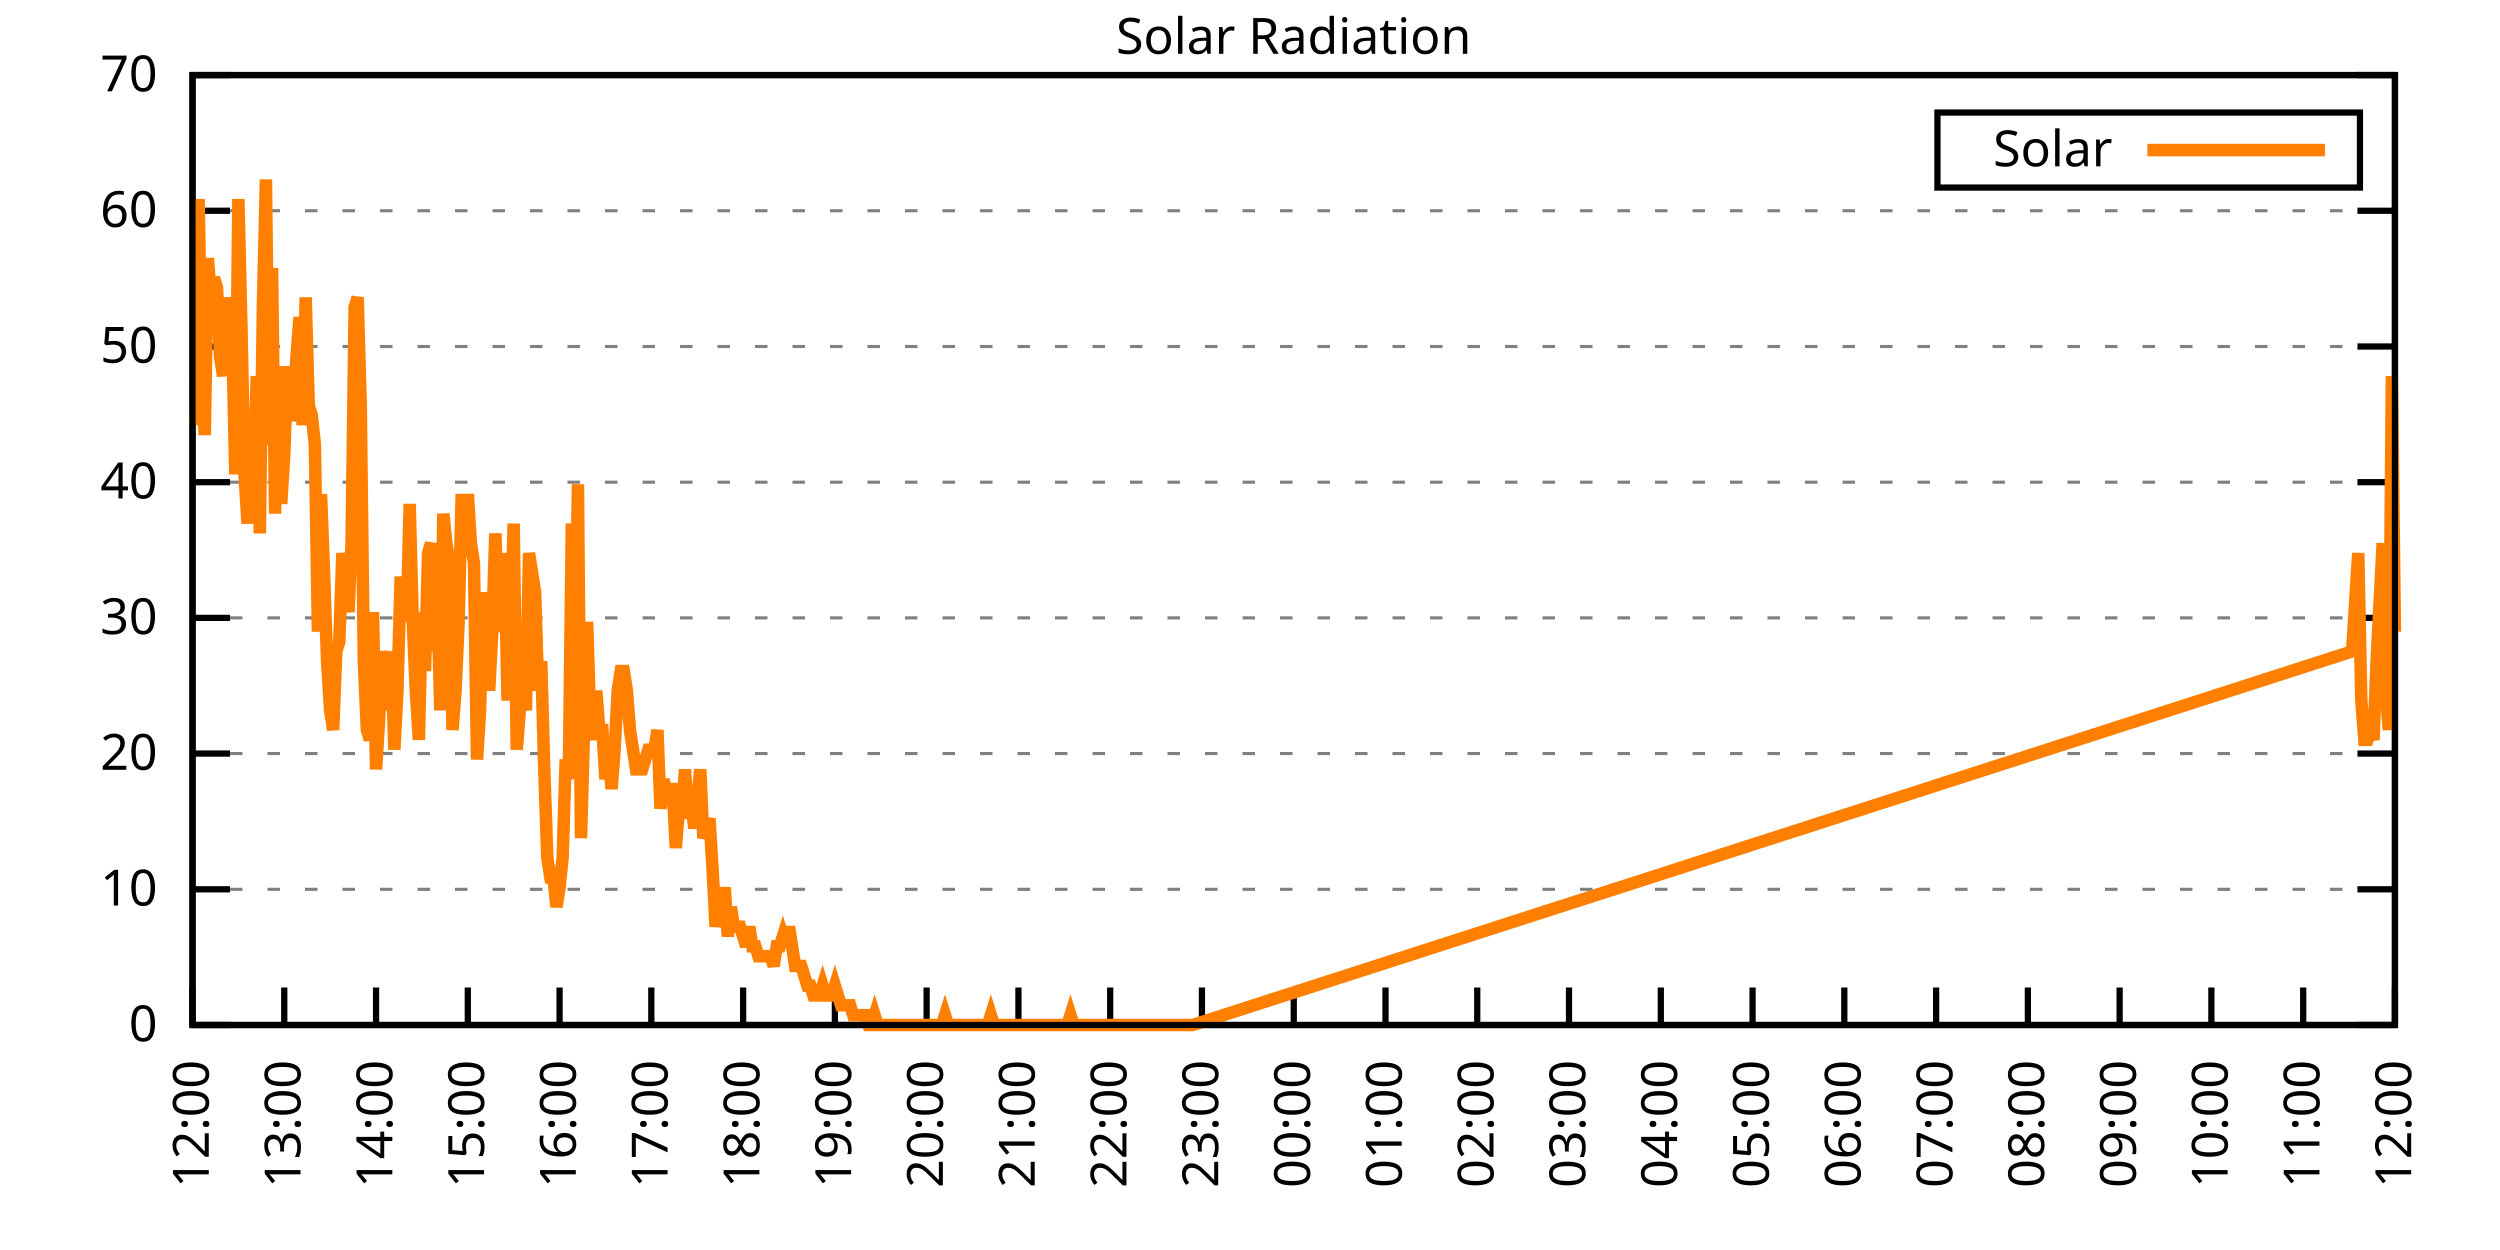
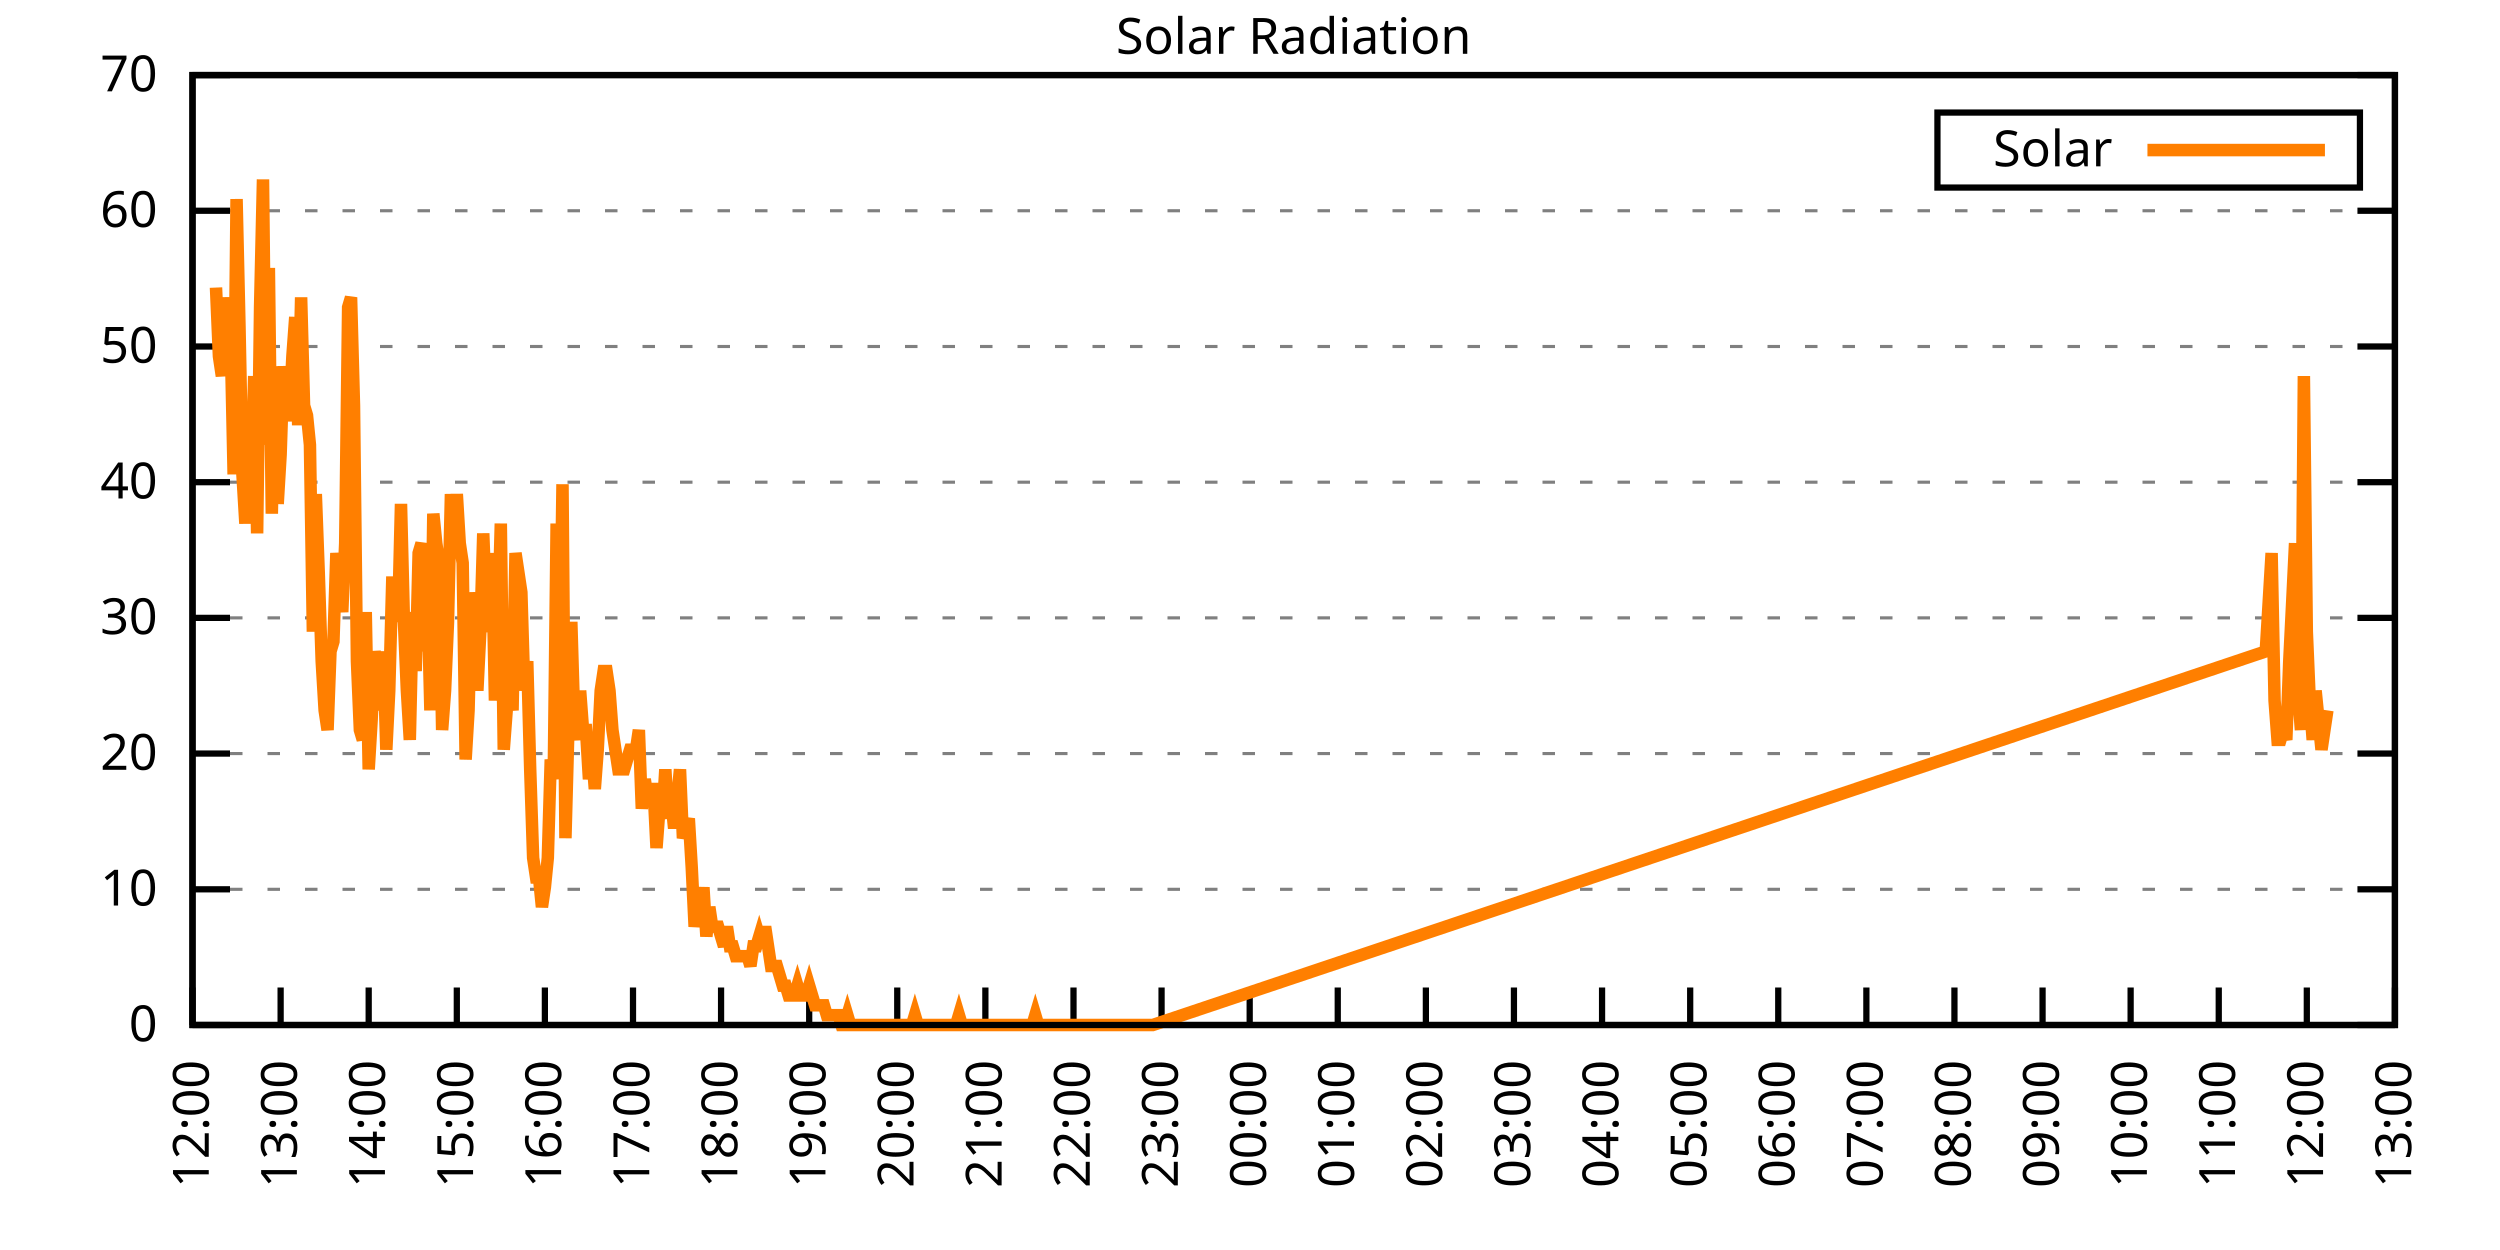
<svg xmlns="http://www.w3.org/2000/svg" xmlns:xlink="http://www.w3.org/1999/xlink" width="400" height="200" viewBox="0 0 400 200">
  <g id="gnuplot_canvas">
    <rect x="0" y="0" width="400" height="200" fill="none" />
    <defs>
      <circle id="gpDot" r="0.5" stroke-width="0.5" stroke="currentColor" />
      <path id="gpPt0" stroke-width="0.333" stroke="currentColor" d="M-1,0 h2 M0,-1 v2" />
      <path id="gpPt1" stroke-width="0.333" stroke="currentColor" d="M-1,-1 L1,1 M1,-1 L-1,1" />
      <path id="gpPt2" stroke-width="0.333" stroke="currentColor" d="M-1,0 L1,0 M0,-1 L0,1 M-1,-1 L1,1 M-1,1 L1,-1" />
      <rect id="gpPt3" stroke-width="0.333" stroke="currentColor" x="-1" y="-1" width="2" height="2" />
      <rect id="gpPt4" stroke-width="0.333" stroke="currentColor" fill="currentColor" x="-1" y="-1" width="2" height="2" />
      <circle id="gpPt5" stroke-width="0.333" stroke="currentColor" cx="0" cy="0" r="1" />
      <use xlink:href="#gpPt5" id="gpPt6" fill="currentColor" stroke="none" />
      <path id="gpPt7" stroke-width="0.333" stroke="currentColor" d="M0,-1.33 L-1.33,0.67 L1.33,0.67 z" />
      <use xlink:href="#gpPt7" id="gpPt8" fill="currentColor" stroke="none" />
      <use xlink:href="#gpPt7" id="gpPt9" stroke="currentColor" transform="rotate(180)" />
      <use xlink:href="#gpPt9" id="gpPt10" fill="currentColor" stroke="none" />
      <use xlink:href="#gpPt3" id="gpPt11" stroke="currentColor" transform="rotate(45)" />
      <use xlink:href="#gpPt11" id="gpPt12" fill="currentColor" stroke="none" />
      <path id="gpPt13" stroke-width="0.333" stroke="currentColor" d="M0,1.330 L1.265,0.411 L0.782,-1.067 L-0.782,-1.076 L-1.265,0.411 z" />
      <use xlink:href="#gpPt13" id="gpPt14" fill="currentColor" stroke="none" />
      <filter id="textbox" filterUnits="objectBoundingBox" x="0" y="0" height="1" width="1">
        <feFlood flood-color="white" flood-opacity="1" result="bgnd" />
        <feComposite in="SourceGraphic" in2="bgnd" operator="atop" />
      </filter>
      <filter id="greybox" filterUnits="objectBoundingBox" x="0" y="0" height="1" width="1">
        <feFlood flood-color="lightgrey" flood-opacity="1" result="grey" />
        <feComposite in="SourceGraphic" in2="grey" operator="atop" />
      </filter>
    </defs>
    <g fill="none" color="white" stroke="currentColor" stroke-width="1.00" stroke-linecap="butt" stroke-linejoin="miter">
</g>
    <g fill="none" color="black" stroke="currentColor" stroke-width="1.00" stroke-linecap="butt" stroke-linejoin="miter">
      <g stroke="none" shape-rendering="crispEdges">
        <polygon fill="rgb(255, 255, 255)" points="30.80,164.00 383.18,164.00 383.18,12.02 30.80,12.02 " />
      </g>
    </g>
    <g fill="none" color="black" stroke="currentColor" stroke-width="1.00" stroke-linecap="butt" stroke-linejoin="miter">
</g>
    <g fill="none" color="black" stroke="black" stroke-width="0.50" stroke-linecap="butt" stroke-linejoin="miter">
</g>
    <g fill="none" color="gray" stroke="currentColor" stroke-width="0.50" stroke-linecap="butt" stroke-linejoin="miter">
      <path stroke="gray" stroke-dasharray="2,4" class="gridline" d="M30.80,164.00 L383.19,164.00  " />
    </g>
    <g fill="none" color="gray" stroke="gray" stroke-width="1.00" stroke-linecap="butt" stroke-linejoin="miter">
</g>
    <g fill="none" color="black" stroke="currentColor" stroke-width="1.00" stroke-linecap="butt" stroke-linejoin="miter">
      <path stroke="black" d="M30.80,164.00 L36.80,164.00 M383.19,164.00 L377.19,164.00  " />
      <g transform="translate(25.20,166.60)" stroke="none" fill="black" font-family="Sans" font-size="8.00" text-anchor="end">
        <text>
          <tspan font-family="Sans"> 0</tspan>
        </text>
      </g>
    </g>
    <g fill="none" color="black" stroke="currentColor" stroke-width="1.00" stroke-linecap="butt" stroke-linejoin="miter">
</g>
    <g fill="none" color="black" stroke="black" stroke-width="0.50" stroke-linecap="butt" stroke-linejoin="miter">
</g>
    <g fill="none" color="gray" stroke="currentColor" stroke-width="0.50" stroke-linecap="butt" stroke-linejoin="miter">
      <path stroke="gray" stroke-dasharray="2,4" class="gridline" d="M30.80,142.29 L383.19,142.29  " />
    </g>
    <g fill="none" color="gray" stroke="gray" stroke-width="1.00" stroke-linecap="butt" stroke-linejoin="miter">
</g>
    <g fill="none" color="black" stroke="currentColor" stroke-width="1.00" stroke-linecap="butt" stroke-linejoin="miter">
      <path stroke="black" d="M30.80,142.29 L36.80,142.29 M383.19,142.29 L377.19,142.29  " />
      <g transform="translate(25.20,144.89)" stroke="none" fill="black" font-family="Sans" font-size="8.00" text-anchor="end">
        <text>
          <tspan font-family="Sans"> 10</tspan>
        </text>
      </g>
    </g>
    <g fill="none" color="black" stroke="currentColor" stroke-width="1.00" stroke-linecap="butt" stroke-linejoin="miter">
</g>
    <g fill="none" color="black" stroke="black" stroke-width="0.50" stroke-linecap="butt" stroke-linejoin="miter">
</g>
    <g fill="none" color="gray" stroke="currentColor" stroke-width="0.50" stroke-linecap="butt" stroke-linejoin="miter">
      <path stroke="gray" stroke-dasharray="2,4" class="gridline" d="M30.80,120.57 L383.19,120.57  " />
    </g>
    <g fill="none" color="gray" stroke="gray" stroke-width="1.00" stroke-linecap="butt" stroke-linejoin="miter">
</g>
    <g fill="none" color="black" stroke="currentColor" stroke-width="1.00" stroke-linecap="butt" stroke-linejoin="miter">
      <path stroke="black" d="M30.80,120.57 L36.80,120.57 M383.19,120.57 L377.19,120.57  " />
      <g transform="translate(25.20,123.17)" stroke="none" fill="black" font-family="Sans" font-size="8.00" text-anchor="end">
        <text>
          <tspan font-family="Sans"> 20</tspan>
        </text>
      </g>
    </g>
    <g fill="none" color="black" stroke="currentColor" stroke-width="1.00" stroke-linecap="butt" stroke-linejoin="miter">
</g>
    <g fill="none" color="black" stroke="black" stroke-width="0.50" stroke-linecap="butt" stroke-linejoin="miter">
</g>
    <g fill="none" color="gray" stroke="currentColor" stroke-width="0.50" stroke-linecap="butt" stroke-linejoin="miter">
      <path stroke="gray" stroke-dasharray="2,4" class="gridline" d="M30.80,98.86 L383.19,98.86  " />
    </g>
    <g fill="none" color="gray" stroke="gray" stroke-width="1.00" stroke-linecap="butt" stroke-linejoin="miter">
</g>
    <g fill="none" color="black" stroke="currentColor" stroke-width="1.00" stroke-linecap="butt" stroke-linejoin="miter">
      <path stroke="black" d="M30.80,98.86 L36.80,98.86 M383.19,98.86 L377.19,98.86  " />
      <g transform="translate(25.20,101.46)" stroke="none" fill="black" font-family="Sans" font-size="8.00" text-anchor="end">
        <text>
          <tspan font-family="Sans"> 30</tspan>
        </text>
      </g>
    </g>
    <g fill="none" color="black" stroke="currentColor" stroke-width="1.00" stroke-linecap="butt" stroke-linejoin="miter">
</g>
    <g fill="none" color="black" stroke="black" stroke-width="0.50" stroke-linecap="butt" stroke-linejoin="miter">
</g>
    <g fill="none" color="gray" stroke="currentColor" stroke-width="0.50" stroke-linecap="butt" stroke-linejoin="miter">
      <path stroke="gray" stroke-dasharray="2,4" class="gridline" d="M30.80,77.15 L383.19,77.15  " />
    </g>
    <g fill="none" color="gray" stroke="gray" stroke-width="1.00" stroke-linecap="butt" stroke-linejoin="miter">
</g>
    <g fill="none" color="black" stroke="currentColor" stroke-width="1.00" stroke-linecap="butt" stroke-linejoin="miter">
      <path stroke="black" d="M30.80,77.15 L36.80,77.15 M383.19,77.15 L377.19,77.15  " />
      <g transform="translate(25.20,79.75)" stroke="none" fill="black" font-family="Sans" font-size="8.00" text-anchor="end">
        <text>
          <tspan font-family="Sans"> 40</tspan>
        </text>
      </g>
    </g>
    <g fill="none" color="black" stroke="currentColor" stroke-width="1.00" stroke-linecap="butt" stroke-linejoin="miter">
</g>
    <g fill="none" color="black" stroke="black" stroke-width="0.50" stroke-linecap="butt" stroke-linejoin="miter">
</g>
    <g fill="none" color="gray" stroke="currentColor" stroke-width="0.50" stroke-linecap="butt" stroke-linejoin="miter">
      <path stroke="gray" stroke-dasharray="2,4" class="gridline" d="M30.80,55.44 L383.19,55.44  " />
    </g>
    <g fill="none" color="gray" stroke="gray" stroke-width="1.00" stroke-linecap="butt" stroke-linejoin="miter">
</g>
    <g fill="none" color="black" stroke="currentColor" stroke-width="1.00" stroke-linecap="butt" stroke-linejoin="miter">
      <path stroke="black" d="M30.80,55.44 L36.80,55.44 M383.19,55.44 L377.19,55.44  " />
      <g transform="translate(25.20,58.04)" stroke="none" fill="black" font-family="Sans" font-size="8.00" text-anchor="end">
        <text>
          <tspan font-family="Sans"> 50</tspan>
        </text>
      </g>
    </g>
    <g fill="none" color="black" stroke="currentColor" stroke-width="1.00" stroke-linecap="butt" stroke-linejoin="miter">
</g>
    <g fill="none" color="black" stroke="black" stroke-width="0.50" stroke-linecap="butt" stroke-linejoin="miter">
</g>
    <g fill="none" color="gray" stroke="currentColor" stroke-width="0.50" stroke-linecap="butt" stroke-linejoin="miter">
      <path stroke="gray" stroke-dasharray="2,4" class="gridline" d="M30.80,33.72 L383.19,33.72  " />
    </g>
    <g fill="none" color="gray" stroke="gray" stroke-width="1.00" stroke-linecap="butt" stroke-linejoin="miter">
</g>
    <g fill="none" color="black" stroke="currentColor" stroke-width="1.00" stroke-linecap="butt" stroke-linejoin="miter">
      <path stroke="black" d="M30.80,33.72 L36.80,33.72 M383.19,33.72 L377.19,33.72  " />
      <g transform="translate(25.20,36.32)" stroke="none" fill="black" font-family="Sans" font-size="8.00" text-anchor="end">
        <text>
          <tspan font-family="Sans"> 60</tspan>
        </text>
      </g>
    </g>
    <g fill="none" color="black" stroke="currentColor" stroke-width="1.00" stroke-linecap="butt" stroke-linejoin="miter">
</g>
    <g fill="none" color="black" stroke="black" stroke-width="0.50" stroke-linecap="butt" stroke-linejoin="miter">
</g>
    <g fill="none" color="gray" stroke="currentColor" stroke-width="0.50" stroke-linecap="butt" stroke-linejoin="miter">
      <path stroke="gray" stroke-dasharray="2,4" class="gridline" d="M30.80,12.01 L383.19,12.01  " />
    </g>
    <g fill="none" color="gray" stroke="gray" stroke-width="1.00" stroke-linecap="butt" stroke-linejoin="miter">
</g>
    <g fill="none" color="black" stroke="currentColor" stroke-width="1.00" stroke-linecap="butt" stroke-linejoin="miter">
      <path stroke="black" d="M30.80,12.01 L36.80,12.01 M383.19,12.01 L377.19,12.01  " />
      <g transform="translate(25.20,14.61)" stroke="none" fill="black" font-family="Sans" font-size="8.00" text-anchor="end">
        <text>
          <tspan font-family="Sans"> 70</tspan>
        </text>
      </g>
    </g>
    <g fill="none" color="black" stroke="currentColor" stroke-width="1.00" stroke-linecap="butt" stroke-linejoin="miter">
      <path stroke="black" d="M30.80,164.00 L30.80,158.00  " />
      <g transform="translate(33.40,169.60) rotate(270.00)" stroke="none" fill="black" font-family="Sans" font-size="8.00" text-anchor="end">
        <text>
          <tspan font-family="Sans">12:00</tspan>
        </text>
      </g>
    </g>
    <g fill="none" color="black" stroke="currentColor" stroke-width="1.00" stroke-linecap="butt" stroke-linejoin="miter">
-       <path stroke="black" d="M45.48,164.00 L45.48,158.00  " />
-       <g transform="translate(48.08,169.60) rotate(270.00)" stroke="none" fill="black" font-family="Sans" font-size="8.00" text-anchor="end">
+       <path stroke="black" d="M44.90,164.00 L44.90,158.00  " />
+       <g transform="translate(47.50,169.60) rotate(270.00)" stroke="none" fill="black" font-family="Sans" font-size="8.00" text-anchor="end">
        <text>
          <tspan font-family="Sans">13:00</tspan>
        </text>
      </g>
    </g>
    <g fill="none" color="black" stroke="currentColor" stroke-width="1.00" stroke-linecap="butt" stroke-linejoin="miter">
-       <path stroke="black" d="M60.17,164.00 L60.17,158.00  " />
-       <g transform="translate(62.77,169.60) rotate(270.00)" stroke="none" fill="black" font-family="Sans" font-size="8.00" text-anchor="end">
+       <path stroke="black" d="M58.99,164.00 L58.99,158.00  " />
+       <g transform="translate(61.59,169.60) rotate(270.00)" stroke="none" fill="black" font-family="Sans" font-size="8.00" text-anchor="end">
        <text>
          <tspan font-family="Sans">14:00</tspan>
        </text>
      </g>
    </g>
    <g fill="none" color="black" stroke="currentColor" stroke-width="1.00" stroke-linecap="butt" stroke-linejoin="miter">
-       <path stroke="black" d="M74.85,164.00 L74.85,158.00  " />
-       <g transform="translate(77.45,169.60) rotate(270.00)" stroke="none" fill="black" font-family="Sans" font-size="8.00" text-anchor="end">
+       <path stroke="black" d="M73.09,164.00 L73.09,158.00  " />
+       <g transform="translate(75.69,169.60) rotate(270.00)" stroke="none" fill="black" font-family="Sans" font-size="8.00" text-anchor="end">
        <text>
          <tspan font-family="Sans">15:00</tspan>
        </text>
      </g>
    </g>
    <g fill="none" color="black" stroke="currentColor" stroke-width="1.00" stroke-linecap="butt" stroke-linejoin="miter">
-       <path stroke="black" d="M89.53,164.00 L89.53,158.00  " />
-       <g transform="translate(92.13,169.60) rotate(270.00)" stroke="none" fill="black" font-family="Sans" font-size="8.00" text-anchor="end">
+       <path stroke="black" d="M87.18,164.00 L87.18,158.00  " />
+       <g transform="translate(89.78,169.60) rotate(270.00)" stroke="none" fill="black" font-family="Sans" font-size="8.00" text-anchor="end">
        <text>
          <tspan font-family="Sans">16:00</tspan>
        </text>
      </g>
    </g>
    <g fill="none" color="black" stroke="currentColor" stroke-width="1.00" stroke-linecap="butt" stroke-linejoin="miter">
-       <path stroke="black" d="M104.21,164.00 L104.21,158.00  " />
-       <g transform="translate(106.81,169.60) rotate(270.00)" stroke="none" fill="black" font-family="Sans" font-size="8.00" text-anchor="end">
+       <path stroke="black" d="M101.28,164.00 L101.28,158.00  " />
+       <g transform="translate(103.88,169.60) rotate(270.00)" stroke="none" fill="black" font-family="Sans" font-size="8.00" text-anchor="end">
        <text>
          <tspan font-family="Sans">17:00</tspan>
        </text>
      </g>
    </g>
    <g fill="none" color="black" stroke="currentColor" stroke-width="1.00" stroke-linecap="butt" stroke-linejoin="miter">
-       <path stroke="black" d="M118.90,164.00 L118.90,158.00  " />
-       <g transform="translate(121.50,169.60) rotate(270.00)" stroke="none" fill="black" font-family="Sans" font-size="8.00" text-anchor="end">
+       <path stroke="black" d="M115.37,164.00 L115.37,158.00  " />
+       <g transform="translate(117.97,169.60) rotate(270.00)" stroke="none" fill="black" font-family="Sans" font-size="8.00" text-anchor="end">
        <text>
          <tspan font-family="Sans">18:00</tspan>
        </text>
      </g>
    </g>
    <g fill="none" color="black" stroke="currentColor" stroke-width="1.00" stroke-linecap="butt" stroke-linejoin="miter">
-       <path stroke="black" d="M133.58,164.00 L133.58,158.00  " />
-       <g transform="translate(136.18,169.60) rotate(270.00)" stroke="none" fill="black" font-family="Sans" font-size="8.00" text-anchor="end">
+       <path stroke="black" d="M129.47,164.00 L129.47,158.00  " />
+       <g transform="translate(132.07,169.60) rotate(270.00)" stroke="none" fill="black" font-family="Sans" font-size="8.00" text-anchor="end">
        <text>
          <tspan font-family="Sans">19:00</tspan>
        </text>
      </g>
    </g>
    <g fill="none" color="black" stroke="currentColor" stroke-width="1.00" stroke-linecap="butt" stroke-linejoin="miter">
-       <path stroke="black" d="M148.26,164.00 L148.26,158.00  " />
-       <g transform="translate(150.86,169.60) rotate(270.00)" stroke="none" fill="black" font-family="Sans" font-size="8.00" text-anchor="end">
+       <path stroke="black" d="M143.56,164.00 L143.56,158.00  " />
+       <g transform="translate(146.16,169.60) rotate(270.00)" stroke="none" fill="black" font-family="Sans" font-size="8.00" text-anchor="end">
        <text>
          <tspan font-family="Sans">20:00</tspan>
        </text>
      </g>
    </g>
    <g fill="none" color="black" stroke="currentColor" stroke-width="1.00" stroke-linecap="butt" stroke-linejoin="miter">
-       <path stroke="black" d="M162.95,164.00 L162.95,158.00  " />
-       <g transform="translate(165.55,169.60) rotate(270.00)" stroke="none" fill="black" font-family="Sans" font-size="8.00" text-anchor="end">
+       <path stroke="black" d="M157.66,164.00 L157.66,158.00  " />
+       <g transform="translate(160.26,169.60) rotate(270.00)" stroke="none" fill="black" font-family="Sans" font-size="8.00" text-anchor="end">
        <text>
          <tspan font-family="Sans">21:00</tspan>
        </text>
      </g>
    </g>
    <g fill="none" color="black" stroke="currentColor" stroke-width="1.00" stroke-linecap="butt" stroke-linejoin="miter">
-       <path stroke="black" d="M177.63,164.00 L177.63,158.00  " />
-       <g transform="translate(180.23,169.60) rotate(270.00)" stroke="none" fill="black" font-family="Sans" font-size="8.00" text-anchor="end">
+       <path stroke="black" d="M171.76,164.00 L171.76,158.00  " />
+       <g transform="translate(174.36,169.60) rotate(270.00)" stroke="none" fill="black" font-family="Sans" font-size="8.00" text-anchor="end">
        <text>
          <tspan font-family="Sans">22:00</tspan>
        </text>
      </g>
    </g>
    <g fill="none" color="black" stroke="currentColor" stroke-width="1.00" stroke-linecap="butt" stroke-linejoin="miter">
-       <path stroke="black" d="M192.31,164.00 L192.31,158.00  " />
-       <g transform="translate(194.91,169.60) rotate(270.00)" stroke="none" fill="black" font-family="Sans" font-size="8.00" text-anchor="end">
+       <path stroke="black" d="M185.85,164.00 L185.85,158.00  " />
+       <g transform="translate(188.45,169.60) rotate(270.00)" stroke="none" fill="black" font-family="Sans" font-size="8.00" text-anchor="end">
        <text>
          <tspan font-family="Sans">23:00</tspan>
        </text>
      </g>
    </g>
    <g fill="none" color="black" stroke="currentColor" stroke-width="1.00" stroke-linecap="butt" stroke-linejoin="miter">
-       <path stroke="black" d="M207.00,164.00 L207.00,158.00  " />
-       <g transform="translate(209.60,169.60) rotate(270.00)" stroke="none" fill="black" font-family="Sans" font-size="8.00" text-anchor="end">
+       <path stroke="black" d="M199.95,164.00 L199.95,158.00  " />
+       <g transform="translate(202.55,169.60) rotate(270.00)" stroke="none" fill="black" font-family="Sans" font-size="8.00" text-anchor="end">
        <text>
          <tspan font-family="Sans">00:00</tspan>
        </text>
      </g>
    </g>
    <g fill="none" color="black" stroke="currentColor" stroke-width="1.00" stroke-linecap="butt" stroke-linejoin="miter">
-       <path stroke="black" d="M221.68,164.00 L221.68,158.00  " />
-       <g transform="translate(224.28,169.60) rotate(270.00)" stroke="none" fill="black" font-family="Sans" font-size="8.00" text-anchor="end">
+       <path stroke="black" d="M214.04,164.00 L214.04,158.00  " />
+       <g transform="translate(216.64,169.60) rotate(270.00)" stroke="none" fill="black" font-family="Sans" font-size="8.00" text-anchor="end">
        <text>
          <tspan font-family="Sans">01:00</tspan>
        </text>
      </g>
    </g>
    <g fill="none" color="black" stroke="currentColor" stroke-width="1.00" stroke-linecap="butt" stroke-linejoin="miter">
-       <path stroke="black" d="M236.36,164.00 L236.36,158.00  " />
-       <g transform="translate(238.96,169.60) rotate(270.00)" stroke="none" fill="black" font-family="Sans" font-size="8.00" text-anchor="end">
+       <path stroke="black" d="M228.14,164.00 L228.14,158.00  " />
+       <g transform="translate(230.74,169.60) rotate(270.00)" stroke="none" fill="black" font-family="Sans" font-size="8.00" text-anchor="end">
        <text>
          <tspan font-family="Sans">02:00</tspan>
        </text>
      </g>
    </g>
    <g fill="none" color="black" stroke="currentColor" stroke-width="1.00" stroke-linecap="butt" stroke-linejoin="miter">
-       <path stroke="black" d="M251.04,164.00 L251.04,158.00  " />
-       <g transform="translate(253.64,169.60) rotate(270.00)" stroke="none" fill="black" font-family="Sans" font-size="8.00" text-anchor="end">
+       <path stroke="black" d="M242.23,164.00 L242.23,158.00  " />
+       <g transform="translate(244.83,169.60) rotate(270.00)" stroke="none" fill="black" font-family="Sans" font-size="8.00" text-anchor="end">
        <text>
          <tspan font-family="Sans">03:00</tspan>
        </text>
      </g>
    </g>
    <g fill="none" color="black" stroke="currentColor" stroke-width="1.00" stroke-linecap="butt" stroke-linejoin="miter">
-       <path stroke="black" d="M265.73,164.00 L265.73,158.00  " />
-       <g transform="translate(268.33,169.60) rotate(270.00)" stroke="none" fill="black" font-family="Sans" font-size="8.00" text-anchor="end">
+       <path stroke="black" d="M256.33,164.00 L256.33,158.00  " />
+       <g transform="translate(258.93,169.60) rotate(270.00)" stroke="none" fill="black" font-family="Sans" font-size="8.00" text-anchor="end">
        <text>
          <tspan font-family="Sans">04:00</tspan>
        </text>
      </g>
    </g>
    <g fill="none" color="black" stroke="currentColor" stroke-width="1.00" stroke-linecap="butt" stroke-linejoin="miter">
-       <path stroke="black" d="M280.41,164.00 L280.41,158.00  " />
-       <g transform="translate(283.01,169.60) rotate(270.00)" stroke="none" fill="black" font-family="Sans" font-size="8.00" text-anchor="end">
+       <path stroke="black" d="M270.43,164.00 L270.43,158.00  " />
+       <g transform="translate(273.03,169.60) rotate(270.00)" stroke="none" fill="black" font-family="Sans" font-size="8.00" text-anchor="end">
        <text>
          <tspan font-family="Sans">05:00</tspan>
        </text>
      </g>
    </g>
    <g fill="none" color="black" stroke="currentColor" stroke-width="1.00" stroke-linecap="butt" stroke-linejoin="miter">
-       <path stroke="black" d="M295.09,164.00 L295.09,158.00  " />
-       <g transform="translate(297.69,169.60) rotate(270.00)" stroke="none" fill="black" font-family="Sans" font-size="8.00" text-anchor="end">
+       <path stroke="black" d="M284.52,164.00 L284.52,158.00  " />
+       <g transform="translate(287.12,169.60) rotate(270.00)" stroke="none" fill="black" font-family="Sans" font-size="8.00" text-anchor="end">
        <text>
          <tspan font-family="Sans">06:00</tspan>
        </text>
      </g>
    </g>
    <g fill="none" color="black" stroke="currentColor" stroke-width="1.00" stroke-linecap="butt" stroke-linejoin="miter">
-       <path stroke="black" d="M309.78,164.00 L309.78,158.00  " />
-       <g transform="translate(312.38,169.60) rotate(270.00)" stroke="none" fill="black" font-family="Sans" font-size="8.00" text-anchor="end">
+       <path stroke="black" d="M298.62,164.00 L298.62,158.00  " />
+       <g transform="translate(301.22,169.60) rotate(270.00)" stroke="none" fill="black" font-family="Sans" font-size="8.00" text-anchor="end">
        <text>
          <tspan font-family="Sans">07:00</tspan>
        </text>
      </g>
    </g>
    <g fill="none" color="black" stroke="currentColor" stroke-width="1.00" stroke-linecap="butt" stroke-linejoin="miter">
-       <path stroke="black" d="M324.46,164.00 L324.46,158.00  " />
-       <g transform="translate(327.06,169.60) rotate(270.00)" stroke="none" fill="black" font-family="Sans" font-size="8.00" text-anchor="end">
+       <path stroke="black" d="M312.71,164.00 L312.71,158.00  " />
+       <g transform="translate(315.31,169.60) rotate(270.00)" stroke="none" fill="black" font-family="Sans" font-size="8.00" text-anchor="end">
        <text>
          <tspan font-family="Sans">08:00</tspan>
        </text>
      </g>
    </g>
    <g fill="none" color="black" stroke="currentColor" stroke-width="1.00" stroke-linecap="butt" stroke-linejoin="miter">
-       <path stroke="black" d="M339.14,164.00 L339.14,158.00  " />
-       <g transform="translate(341.74,169.60) rotate(270.00)" stroke="none" fill="black" font-family="Sans" font-size="8.00" text-anchor="end">
+       <path stroke="black" d="M326.81,164.00 L326.81,158.00  " />
+       <g transform="translate(329.41,169.60) rotate(270.00)" stroke="none" fill="black" font-family="Sans" font-size="8.00" text-anchor="end">
        <text>
          <tspan font-family="Sans">09:00</tspan>
        </text>
      </g>
    </g>
    <g fill="none" color="black" stroke="currentColor" stroke-width="1.00" stroke-linecap="butt" stroke-linejoin="miter">
-       <path stroke="black" d="M353.82,164.00 L353.82,158.00  " />
-       <g transform="translate(356.42,169.60) rotate(270.00)" stroke="none" fill="black" font-family="Sans" font-size="8.00" text-anchor="end">
+       <path stroke="black" d="M340.90,164.00 L340.90,158.00  " />
+       <g transform="translate(343.50,169.60) rotate(270.00)" stroke="none" fill="black" font-family="Sans" font-size="8.00" text-anchor="end">
        <text>
          <tspan font-family="Sans">10:00</tspan>
        </text>
      </g>
    </g>
    <g fill="none" color="black" stroke="currentColor" stroke-width="1.00" stroke-linecap="butt" stroke-linejoin="miter">
-       <path stroke="black" d="M368.51,164.00 L368.51,158.00  " />
-       <g transform="translate(371.11,169.60) rotate(270.00)" stroke="none" fill="black" font-family="Sans" font-size="8.00" text-anchor="end">
+       <path stroke="black" d="M355.00,164.00 L355.00,158.00  " />
+       <g transform="translate(357.60,169.60) rotate(270.00)" stroke="none" fill="black" font-family="Sans" font-size="8.00" text-anchor="end">
        <text>
          <tspan font-family="Sans">11:00</tspan>
+         </text>
+       </g>
+     </g>
+     <g fill="none" color="black" stroke="currentColor" stroke-width="1.00" stroke-linecap="butt" stroke-linejoin="miter">
+       <path stroke="black" d="M369.09,164.00 L369.09,158.00  " />
+       <g transform="translate(371.69,169.60) rotate(270.00)" stroke="none" fill="black" font-family="Sans" font-size="8.00" text-anchor="end">
+         <text>
+           <tspan font-family="Sans">12:00</tspan>
        </text>
      </g>
    </g>
    <g fill="none" color="black" stroke="currentColor" stroke-width="1.00" stroke-linecap="butt" stroke-linejoin="miter">
      <path stroke="black" d="M383.19,164.00 L383.19,158.00  " />
      <g transform="translate(385.79,169.60) rotate(270.00)" stroke="none" fill="black" font-family="Sans" font-size="8.00" text-anchor="end">
        <text>
-           <tspan font-family="Sans">12:00</tspan>
+           <tspan font-family="Sans">13:00</tspan>
        </text>
      </g>
    </g>
    <g fill="none" color="black" stroke="currentColor" stroke-width="1.00" stroke-linecap="butt" stroke-linejoin="miter">
</g>
    <g fill="none" color="black" stroke="currentColor" stroke-width="1.00" stroke-linecap="butt" stroke-linejoin="miter">
      <path stroke="black" d="M30.80,12.01 L30.80,164.00 L383.19,164.00 L383.19,12.01 L30.80,12.01 Z  " />
    </g>
    <g fill="none" color="black" stroke="currentColor" stroke-width="1.00" stroke-linecap="butt" stroke-linejoin="miter">
</g>
    <g fill="none" color="black" stroke="currentColor" stroke-width="1.00" stroke-linecap="butt" stroke-linejoin="miter">
      <path stroke="black" d="M309.99,30.01 L309.99,18.01 L377.59,18.01 L377.59,30.01 L309.99,30.01 Z  " />
    </g>
    <g id="Solar_Radiation_plot_1">
      <g fill="none" color="white" stroke="black" stroke-width="2.00" stroke-linecap="butt" stroke-linejoin="miter">
</g>
      <g fill="none" color="black" stroke="currentColor" stroke-width="2.00" stroke-linecap="butt" stroke-linejoin="miter">
        <g transform="translate(337.99,26.61)" stroke="none" fill="black" font-family="Sans" font-size="8.00" text-anchor="end">
          <text>
            <tspan font-family="Sans">Solar</tspan>
          </text>
        </g>
      </g>
      <g fill="none" color="black" stroke="currentColor" stroke-width="2.00" stroke-linecap="butt" stroke-linejoin="miter">
-         <path stroke="rgb(255, 127,   0)" d="M343.59,24.01 L371.99,24.01 M31.29,68.04 L31.78,31.85 L32.27,60.17 L32.76,69.61 L33.25,41.29 L33.74,47.58   L34.23,44.44 L34.72,46.01 L35.20,57.02 L35.69,60.17 L36.18,47.58 L36.67,57.02 L37.16,53.88 L37.65,75.90   L38.14,31.85 L38.63,52.30 L39.12,75.90 L39.61,83.77 L40.10,72.76 L40.59,77.48 L41.08,60.17 L41.57,85.34   L42.06,49.16 L42.55,28.71 L43.04,71.18 L43.53,42.87 L44.01,82.19 L44.50,58.60 L44.99,80.62 L45.48,72.76   L45.97,58.60 L46.46,66.46 L46.95,66.46 L47.44,57.02 L47.93,50.73 L48.42,68.04 L48.91,47.58 L49.40,64.89   L49.89,66.46 L50.38,71.18 L50.87,101.07 L51.36,79.05 L51.85,91.63 L52.33,105.79 L52.82,113.66 L53.31,116.80   L53.80,104.22 L54.29,102.65 L54.78,88.49 L55.27,93.21 L55.76,97.93 L56.25,86.91 L56.74,49.16 L57.23,47.58   L57.72,64.89 L58.21,105.79 L58.70,116.80 L59.19,118.38 L59.68,97.93 L60.17,123.10 L60.66,115.23 L61.14,104.22   L61.63,107.37 L62.12,113.66 L62.61,104.22 L63.10,119.95 L63.59,110.51 L64.08,93.21 L64.57,93.21 L65.06,99.50   L65.55,80.62 L66.04,99.50 L66.53,110.51 L67.02,118.38 L67.51,97.93 L68.00,107.37 L68.49,88.49 L68.98,86.91   L69.47,104.22 L69.95,94.78 L70.44,113.66 L70.93,82.19 L71.42,86.91 L71.91,90.06 L72.40,116.80 L72.89,110.51   L73.38,99.50 L73.87,79.05 L74.36,88.49 L74.85,79.05 L75.34,86.91 L75.83,90.06 L76.32,121.52 L76.81,113.66   L77.30,94.78 L77.79,101.07 L78.27,110.51 L78.76,101.07 L79.25,85.34 L79.74,97.93 L80.23,101.07 L80.72,88.49   L81.21,112.09 L81.70,101.07 L82.19,83.77 L82.68,119.95 L83.17,113.66 L83.66,110.51 L84.15,113.66 L84.64,88.49   L85.13,91.63 L85.62,94.78 L86.11,110.51 L86.60,105.79 L87.08,123.10 L87.57,137.26 L88.06,140.40 L88.55,140.40   L89.04,145.12 L89.53,141.98 L90.02,137.26 L90.51,121.52 L91.00,124.67 L91.49,83.77 L91.98,110.51 L92.47,77.48   L92.96,134.11 L93.45,116.80 L93.94,99.50 L94.43,115.23 L94.92,118.38 L95.40,110.51 L95.89,116.80 L96.38,116.80   L96.87,124.67 L97.36,119.95 L97.85,126.24 L98.34,119.95 L98.83,110.51 L99.32,107.37 L99.81,107.37 L100.30,110.51   L100.79,116.80 L101.28,119.95 L101.77,123.10 L102.26,123.10 L102.75,123.10 L103.24,121.52 L103.73,119.95 L104.21,119.95   L104.70,119.95 L105.19,116.80 L105.68,129.39 L106.17,124.67 L106.66,127.82 L107.15,126.24 L107.64,126.24 L108.13,135.68   L108.62,129.39 L109.11,130.96 L109.60,123.10 L110.09,130.96 L110.58,127.82 L111.07,132.54 L111.56,127.82 L112.05,123.10   L112.53,134.11 L113.02,132.54 L113.51,130.96 L114.00,138.83 L114.49,148.27 L114.98,145.12 L115.47,146.70 L115.96,141.98   L116.45,149.84 L116.94,145.12 L117.43,148.27 L117.92,148.27 L118.41,148.27 L118.90,149.84 L119.39,151.41 L119.88,148.27   L120.37,151.41 L120.86,151.41 L121.34,152.99 L121.83,152.99 L122.32,152.99 L122.81,152.99 L123.30,152.99 L123.79,154.56   L124.28,151.41 L124.77,151.41 L125.26,149.84 L125.75,151.41 L126.24,148.27 L126.73,151.41 L127.22,154.56 L127.71,154.56   L128.20,154.56 L128.69,156.13 L129.18,157.71 L129.66,157.71 L130.15,159.28 L130.64,159.28 L131.13,159.28 L131.62,157.71   L132.11,159.28 L132.60,159.28 L133.09,159.28 L133.58,157.71 L134.07,159.28 L134.56,160.85 L135.05,160.85 L135.54,160.85   L136.03,160.85 L136.52,162.43 L137.01,162.43 L137.50,162.43 L137.99,162.43 L138.47,162.43 L138.96,164.00 L139.45,164.00   L139.94,162.43 L140.43,164.00 L140.92,164.00 L141.41,164.00 L141.90,164.00 L142.39,164.00 L142.88,164.00 L143.37,164.00   L143.86,164.00 L144.35,164.00 L144.84,164.00 L145.33,164.00 L145.82,164.00 L146.31,164.00 L146.80,164.00 L147.28,164.00   L147.77,164.00 L148.26,164.00 L148.75,164.00 L149.24,164.00 L149.73,164.00 L150.22,164.00 L150.71,164.00 L151.20,162.43   L151.69,164.00 L152.18,164.00 L152.67,164.00 L153.16,164.00 L153.65,164.00 L154.14,164.00 L154.63,164.00 L155.12,164.00   L155.60,164.00 L156.09,164.00 L156.58,164.00 L157.07,164.00 L157.56,164.00 L158.05,164.00 L158.54,162.43 L159.03,164.00   L159.52,164.00 L160.01,164.00 L160.50,164.00 L160.99,164.00 L161.48,164.00 L161.97,164.00 L162.46,164.00 L162.95,164.00   L163.44,164.00 L163.93,164.00 L164.41,164.00 L164.90,164.00 L165.39,164.00 L165.88,164.00 L166.37,164.00 L166.86,164.00   L167.35,164.00 L167.84,164.00 L168.33,164.00 L168.82,164.00 L169.31,164.00 L169.80,164.00 L170.29,164.00 L170.78,164.00   L171.27,162.43 L171.76,164.00 L172.25,164.00 L172.73,164.00 L173.22,164.00 L173.71,164.00 L174.20,164.00 L174.69,164.00   L175.18,164.00 L175.67,164.00 L176.16,164.00 L176.65,164.00 L177.14,164.00 L177.63,164.00 L178.12,164.00 L178.61,164.00   L179.10,164.00 L179.59,164.00 L180.08,164.00 L180.57,164.00 L181.06,164.00 L181.54,164.00 L182.03,164.00 L182.52,164.00   L183.01,164.00 L183.50,164.00 L183.99,164.00 L184.48,164.00 L184.97,164.00 L185.46,164.00 L185.95,164.00 L186.44,164.00   L186.93,164.00 L187.42,164.00 L187.91,164.00 L188.40,164.00 L188.89,164.00 L189.38,164.00 L189.86,164.00 L190.35,164.00   L190.84,164.00 L376.34,104.22 L377.32,88.49 L377.81,112.09 L378.30,118.38 L378.79,118.38 L379.27,116.80 L379.76,118.38   L380.25,105.79 L380.74,96.35 L381.23,86.91 L381.72,110.51 L382.21,116.80 L382.70,60.17 L383.19,101.07  " />
+         <path stroke="rgb(255, 127,   0)" d="M343.59,24.01 L371.99,24.01 M34.56,46.01 L35.03,57.02 L35.50,60.17 L35.97,47.58 L36.44,57.02 L36.91,53.88   L37.38,75.90 L37.85,31.85 L38.32,52.30 L38.79,75.90 L39.26,83.77 L39.73,72.76 L40.20,77.48 L40.67,60.17   L41.14,85.34 L41.61,49.16 L42.08,28.71 L42.55,71.18 L43.02,42.87 L43.49,82.19 L43.96,58.60 L44.43,80.62   L44.90,72.76 L45.37,58.60 L45.84,66.46 L46.31,66.46 L46.78,57.02 L47.24,50.73 L47.71,68.04 L48.18,47.58   L48.65,64.89 L49.12,66.46 L49.59,71.18 L50.06,101.07 L50.53,79.05 L51.00,91.63 L51.47,105.79 L51.94,113.66   L52.41,116.80 L52.88,104.22 L53.35,102.65 L53.82,88.49 L54.29,93.21 L54.76,97.93 L55.23,86.91 L55.70,49.16   L56.17,47.58 L56.64,64.89 L57.11,105.79 L57.58,116.80 L58.05,118.38 L58.52,97.93 L58.99,123.10 L59.46,115.23   L59.93,104.22 L60.40,107.37 L60.87,113.66 L61.34,104.22 L61.81,119.95 L62.28,110.51 L62.75,93.21 L63.22,93.21   L63.69,99.50 L64.16,80.62 L64.63,99.50 L65.10,110.51 L65.57,118.38 L66.04,97.93 L66.51,107.37 L66.98,88.49   L67.45,86.91 L67.92,104.22 L68.39,94.78 L68.86,113.66 L69.33,82.19 L69.80,86.91 L70.27,90.06 L70.74,116.80   L71.21,110.51 L71.68,99.50 L72.15,79.05 L72.62,88.49 L73.09,79.05 L73.56,86.91 L74.03,90.06 L74.50,121.52   L74.97,113.66 L75.44,94.78 L75.91,101.07 L76.38,110.51 L76.85,101.07 L77.32,85.34 L77.79,97.93 L78.26,101.07   L78.73,88.49 L79.19,112.09 L79.66,101.07 L80.13,83.77 L80.60,119.95 L81.07,113.66 L81.54,110.51 L82.01,113.66   L82.48,88.49 L82.95,91.63 L83.42,94.78 L83.89,110.51 L84.36,105.79 L84.83,123.10 L85.30,137.26 L85.77,140.40   L86.24,140.40 L86.71,145.12 L87.18,141.98 L87.65,137.26 L88.12,121.52 L88.59,124.67 L89.06,83.77 L89.53,110.51   L90.00,77.48 L90.47,134.11 L90.94,116.80 L91.41,99.50 L91.88,115.23 L92.35,118.38 L92.82,110.51 L93.29,116.80   L93.76,116.80 L94.23,124.67 L94.70,119.95 L95.17,126.24 L95.64,119.95 L96.11,110.51 L96.58,107.37 L97.05,107.37   L97.52,110.51 L97.99,116.80 L98.46,119.95 L98.93,123.10 L99.40,123.10 L99.87,123.10 L100.34,121.52 L100.81,119.95   L101.28,119.95 L101.75,119.95 L102.22,116.80 L102.69,129.39 L103.16,124.67 L103.63,127.82 L104.10,126.24 L104.57,126.24   L105.04,135.68 L105.51,129.39 L105.98,130.96 L106.45,123.10 L106.92,130.96 L107.39,127.82 L107.86,132.54 L108.33,127.82   L108.80,123.10 L109.27,134.11 L109.74,132.54 L110.21,130.96 L110.68,138.83 L111.14,148.27 L111.61,145.12 L112.08,146.70   L112.55,141.98 L113.02,149.84 L113.49,145.12 L113.96,148.27 L114.43,148.27 L114.90,148.27 L115.37,149.84 L115.84,151.41   L116.31,148.27 L116.78,151.41 L117.25,151.41 L117.72,152.99 L118.19,152.99 L118.66,152.99 L119.13,152.99 L119.60,152.99   L120.07,154.56 L120.54,151.41 L121.01,151.41 L121.48,149.84 L121.95,151.41 L122.42,148.27 L122.89,151.41 L123.36,154.56   L123.83,154.56 L124.30,154.56 L124.77,156.13 L125.24,157.71 L125.71,157.71 L126.18,159.28 L126.65,159.28 L127.12,159.28   L127.59,157.71 L128.06,159.28 L128.53,159.28 L129.00,159.28 L129.47,157.71 L129.94,159.28 L130.41,160.85 L130.88,160.85   L131.35,160.85 L131.82,160.85 L132.29,162.43 L132.76,162.43 L133.23,162.43 L133.70,162.43 L134.17,162.43 L134.64,164.00   L135.11,164.00 L135.58,162.43 L136.05,164.00 L136.52,164.00 L136.99,164.00 L137.46,164.00 L137.93,164.00 L138.40,164.00   L138.87,164.00 L139.34,164.00 L139.81,164.00 L140.28,164.00 L140.75,164.00 L141.22,164.00 L141.69,164.00 L142.16,164.00   L142.63,164.00 L143.09,164.00 L143.56,164.00 L144.03,164.00 L144.50,164.00 L144.97,164.00 L145.44,164.00 L145.91,164.00   L146.38,162.43 L146.85,164.00 L147.32,164.00 L147.79,164.00 L148.26,164.00 L148.73,164.00 L149.20,164.00 L149.67,164.00   L150.14,164.00 L150.61,164.00 L151.08,164.00 L151.55,164.00 L152.02,164.00 L152.49,164.00 L152.96,164.00 L153.43,162.43   L153.90,164.00 L154.37,164.00 L154.84,164.00 L155.31,164.00 L155.78,164.00 L156.25,164.00 L156.72,164.00 L157.19,164.00   L157.66,164.00 L158.13,164.00 L158.60,164.00 L159.07,164.00 L159.54,164.00 L160.01,164.00 L160.48,164.00 L160.95,164.00   L161.42,164.00 L161.89,164.00 L162.36,164.00 L162.83,164.00 L163.30,164.00 L163.77,164.00 L164.24,164.00 L164.71,164.00   L165.18,164.00 L165.65,162.43 L166.12,164.00 L166.59,164.00 L167.06,164.00 L167.53,164.00 L168.00,164.00 L168.47,164.00   L168.94,164.00 L169.41,164.00 L169.88,164.00 L170.35,164.00 L170.82,164.00 L171.29,164.00 L171.76,164.00 L172.23,164.00   L172.70,164.00 L173.17,164.00 L173.64,164.00 L174.11,164.00 L174.58,164.00 L175.04,164.00 L175.51,164.00 L175.98,164.00   L176.45,164.00 L176.92,164.00 L177.39,164.00 L177.86,164.00 L178.33,164.00 L178.80,164.00 L179.27,164.00 L179.74,164.00   L180.21,164.00 L180.68,164.00 L181.15,164.00 L181.62,164.00 L182.09,164.00 L182.56,164.00 L183.03,164.00 L183.50,164.00   L183.97,164.00 L184.44,164.00 L362.52,104.22 L363.46,88.49 L363.93,112.09 L364.40,118.38 L364.87,118.38 L365.34,116.80   L365.81,118.38 L366.28,105.79 L366.75,96.35 L367.21,86.91 L367.68,110.51 L368.15,116.80 L368.62,60.17 L369.09,101.07   L369.56,112.09 L370.03,118.38 L370.50,110.51 L370.97,115.23 L371.44,119.95 L371.91,116.80 L372.38,113.66  " />
      </g>
    </g>
    <g fill="none" color="black" stroke="currentColor" stroke-width="2.00" stroke-linecap="butt" stroke-linejoin="miter">
</g>
    <g fill="none" color="black" stroke="black" stroke-width="1.00" stroke-linecap="butt" stroke-linejoin="miter">
</g>
    <g fill="none" color="black" stroke="currentColor" stroke-width="1.00" stroke-linecap="butt" stroke-linejoin="miter">
      <path stroke="black" d="M30.80,12.01 L30.80,164.00 L383.19,164.00 L383.19,12.01 L30.80,12.01 Z  " />
      <g transform="translate(6.80,88.01) rotate(270.00)" stroke="none" fill="black" font-family="Sans" font-size="8.00" text-anchor="middle">
        <text />
      </g>
    </g>
    <g fill="none" color="black" stroke="currentColor" stroke-width="1.00" stroke-linecap="butt" stroke-linejoin="miter">
</g>
    <g fill="none" color="black" stroke="currentColor" stroke-width="1.00" stroke-linecap="butt" stroke-linejoin="miter">
      <g transform="translate(206.99,8.61)" stroke="none" fill="black" font-family="Sans" font-size="8.00" text-anchor="middle">
        <text>
          <tspan font-family="Sans">Solar Radiation</tspan>
        </text>
      </g>
    </g>
    <g fill="none" color="black" stroke="currentColor" stroke-width="1.00" stroke-linecap="butt" stroke-linejoin="miter">
</g>
  </g>
</svg>
